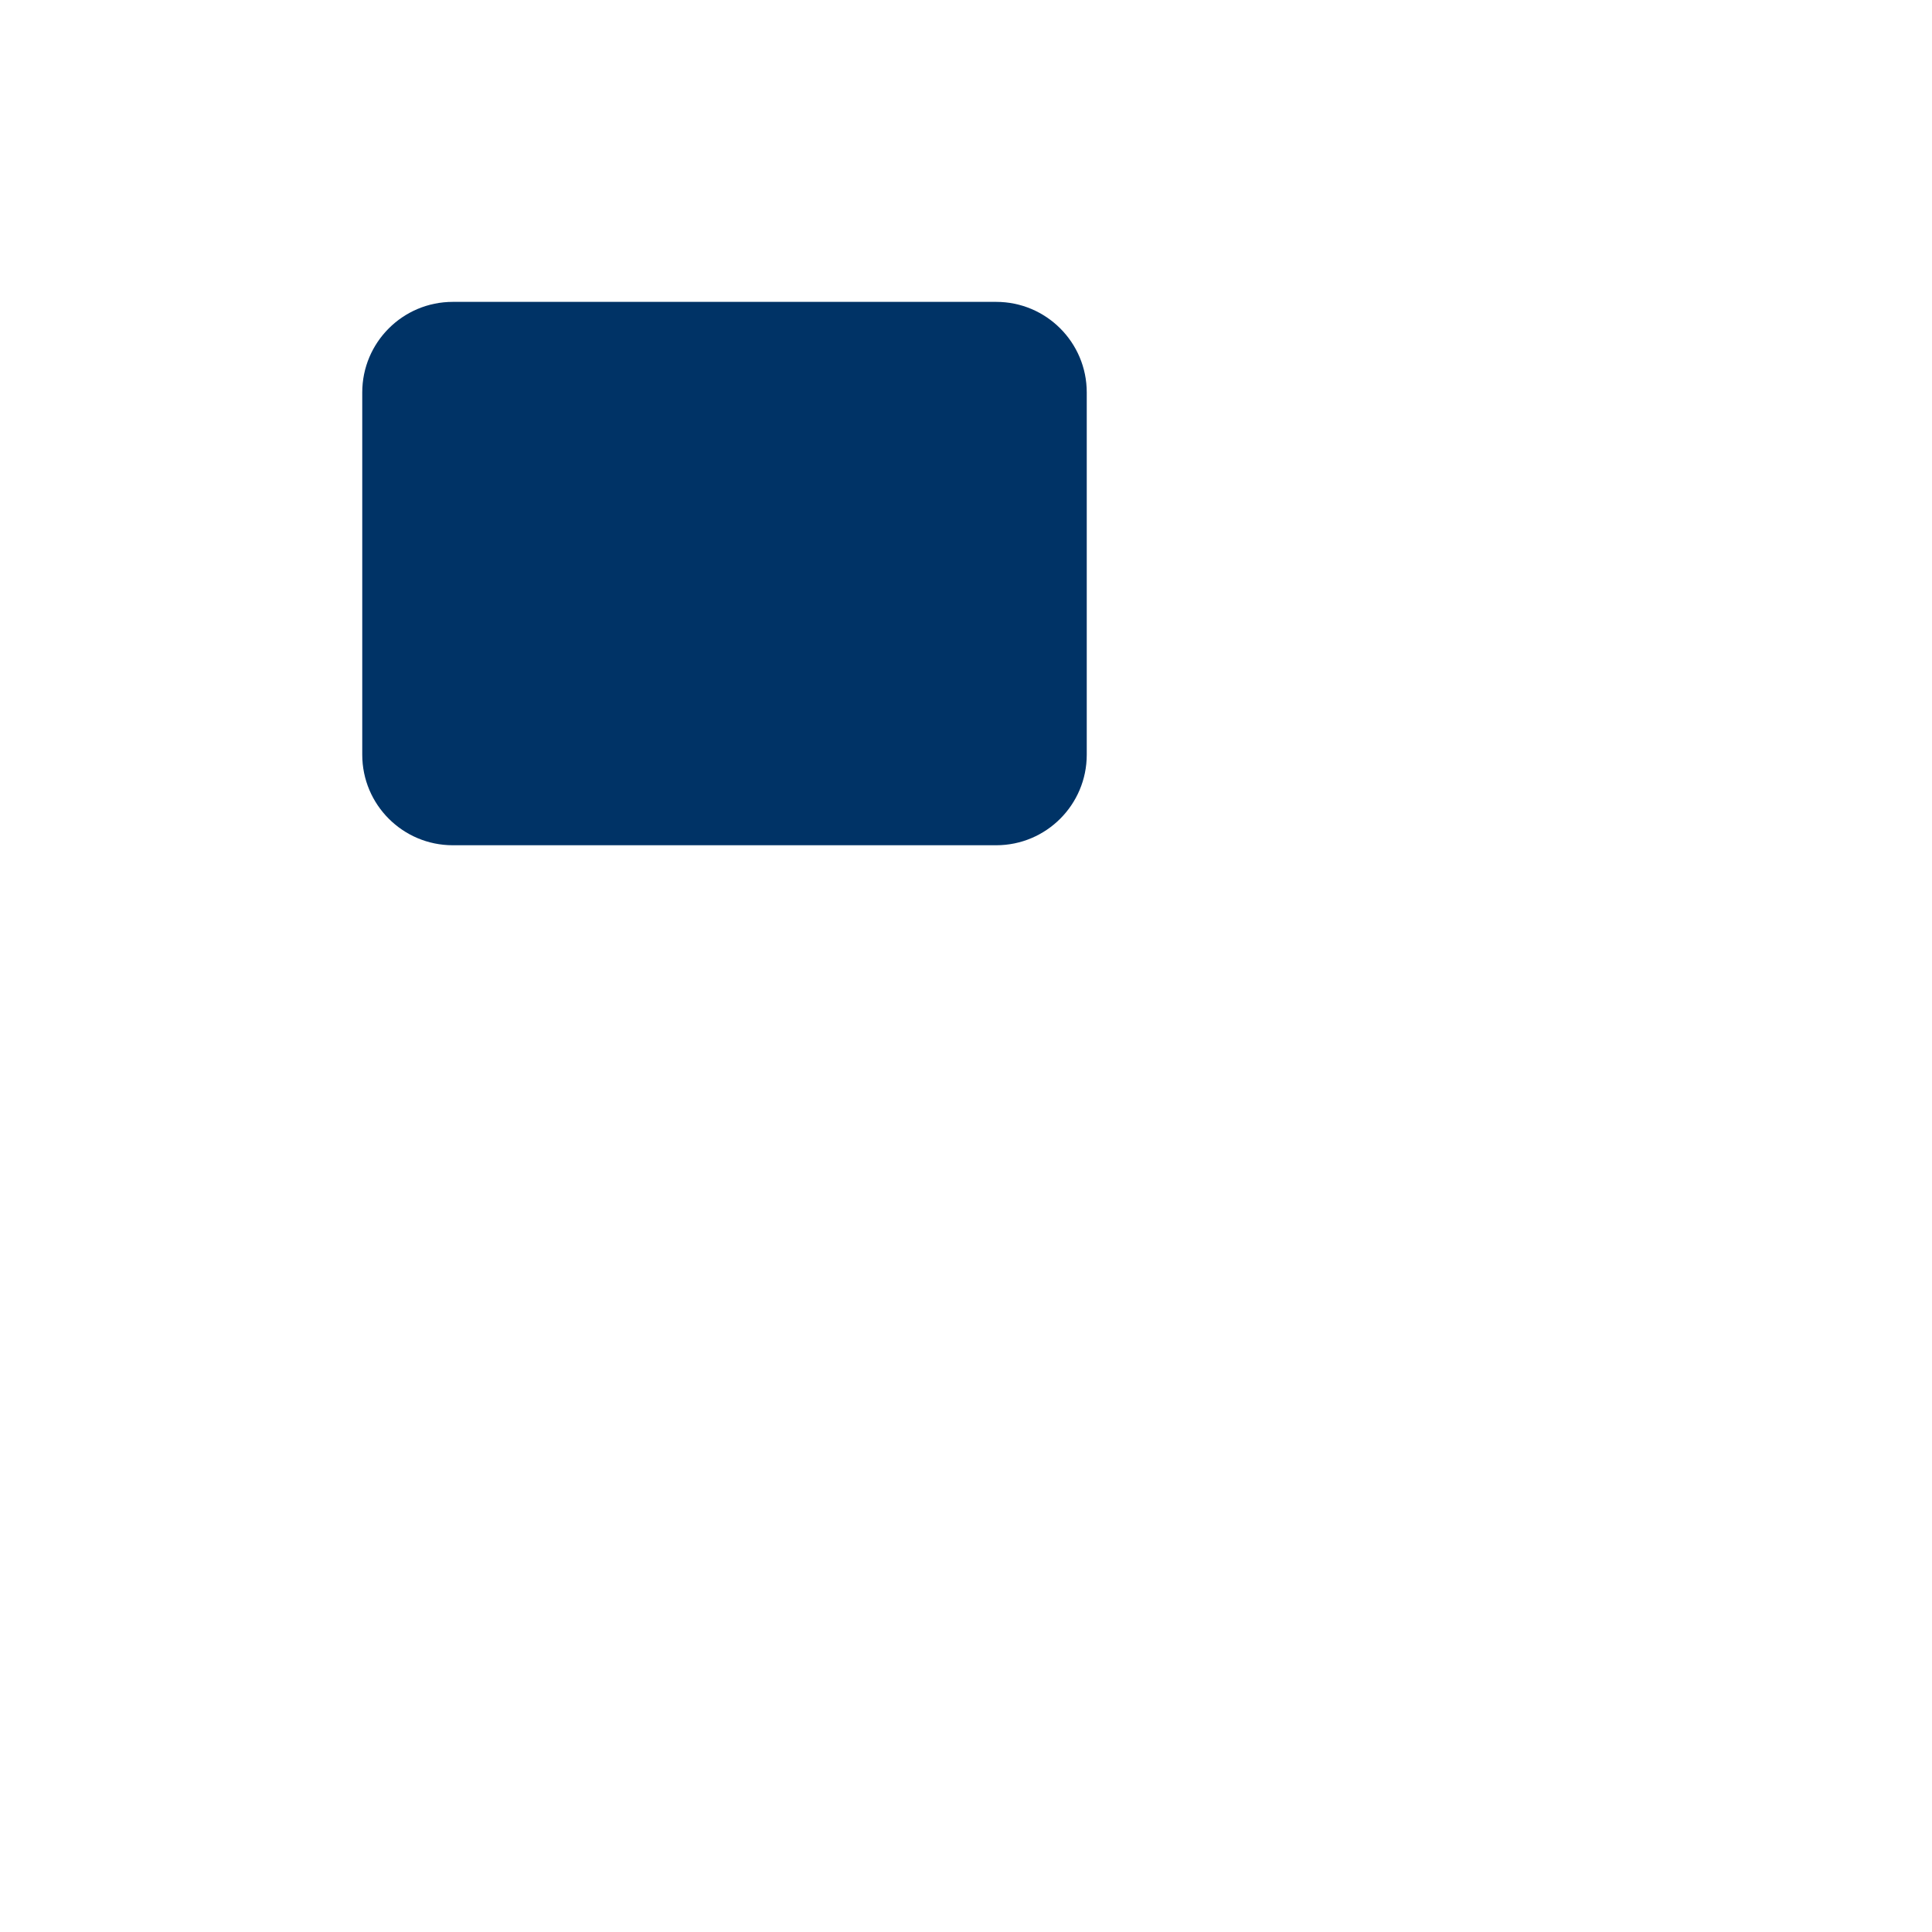
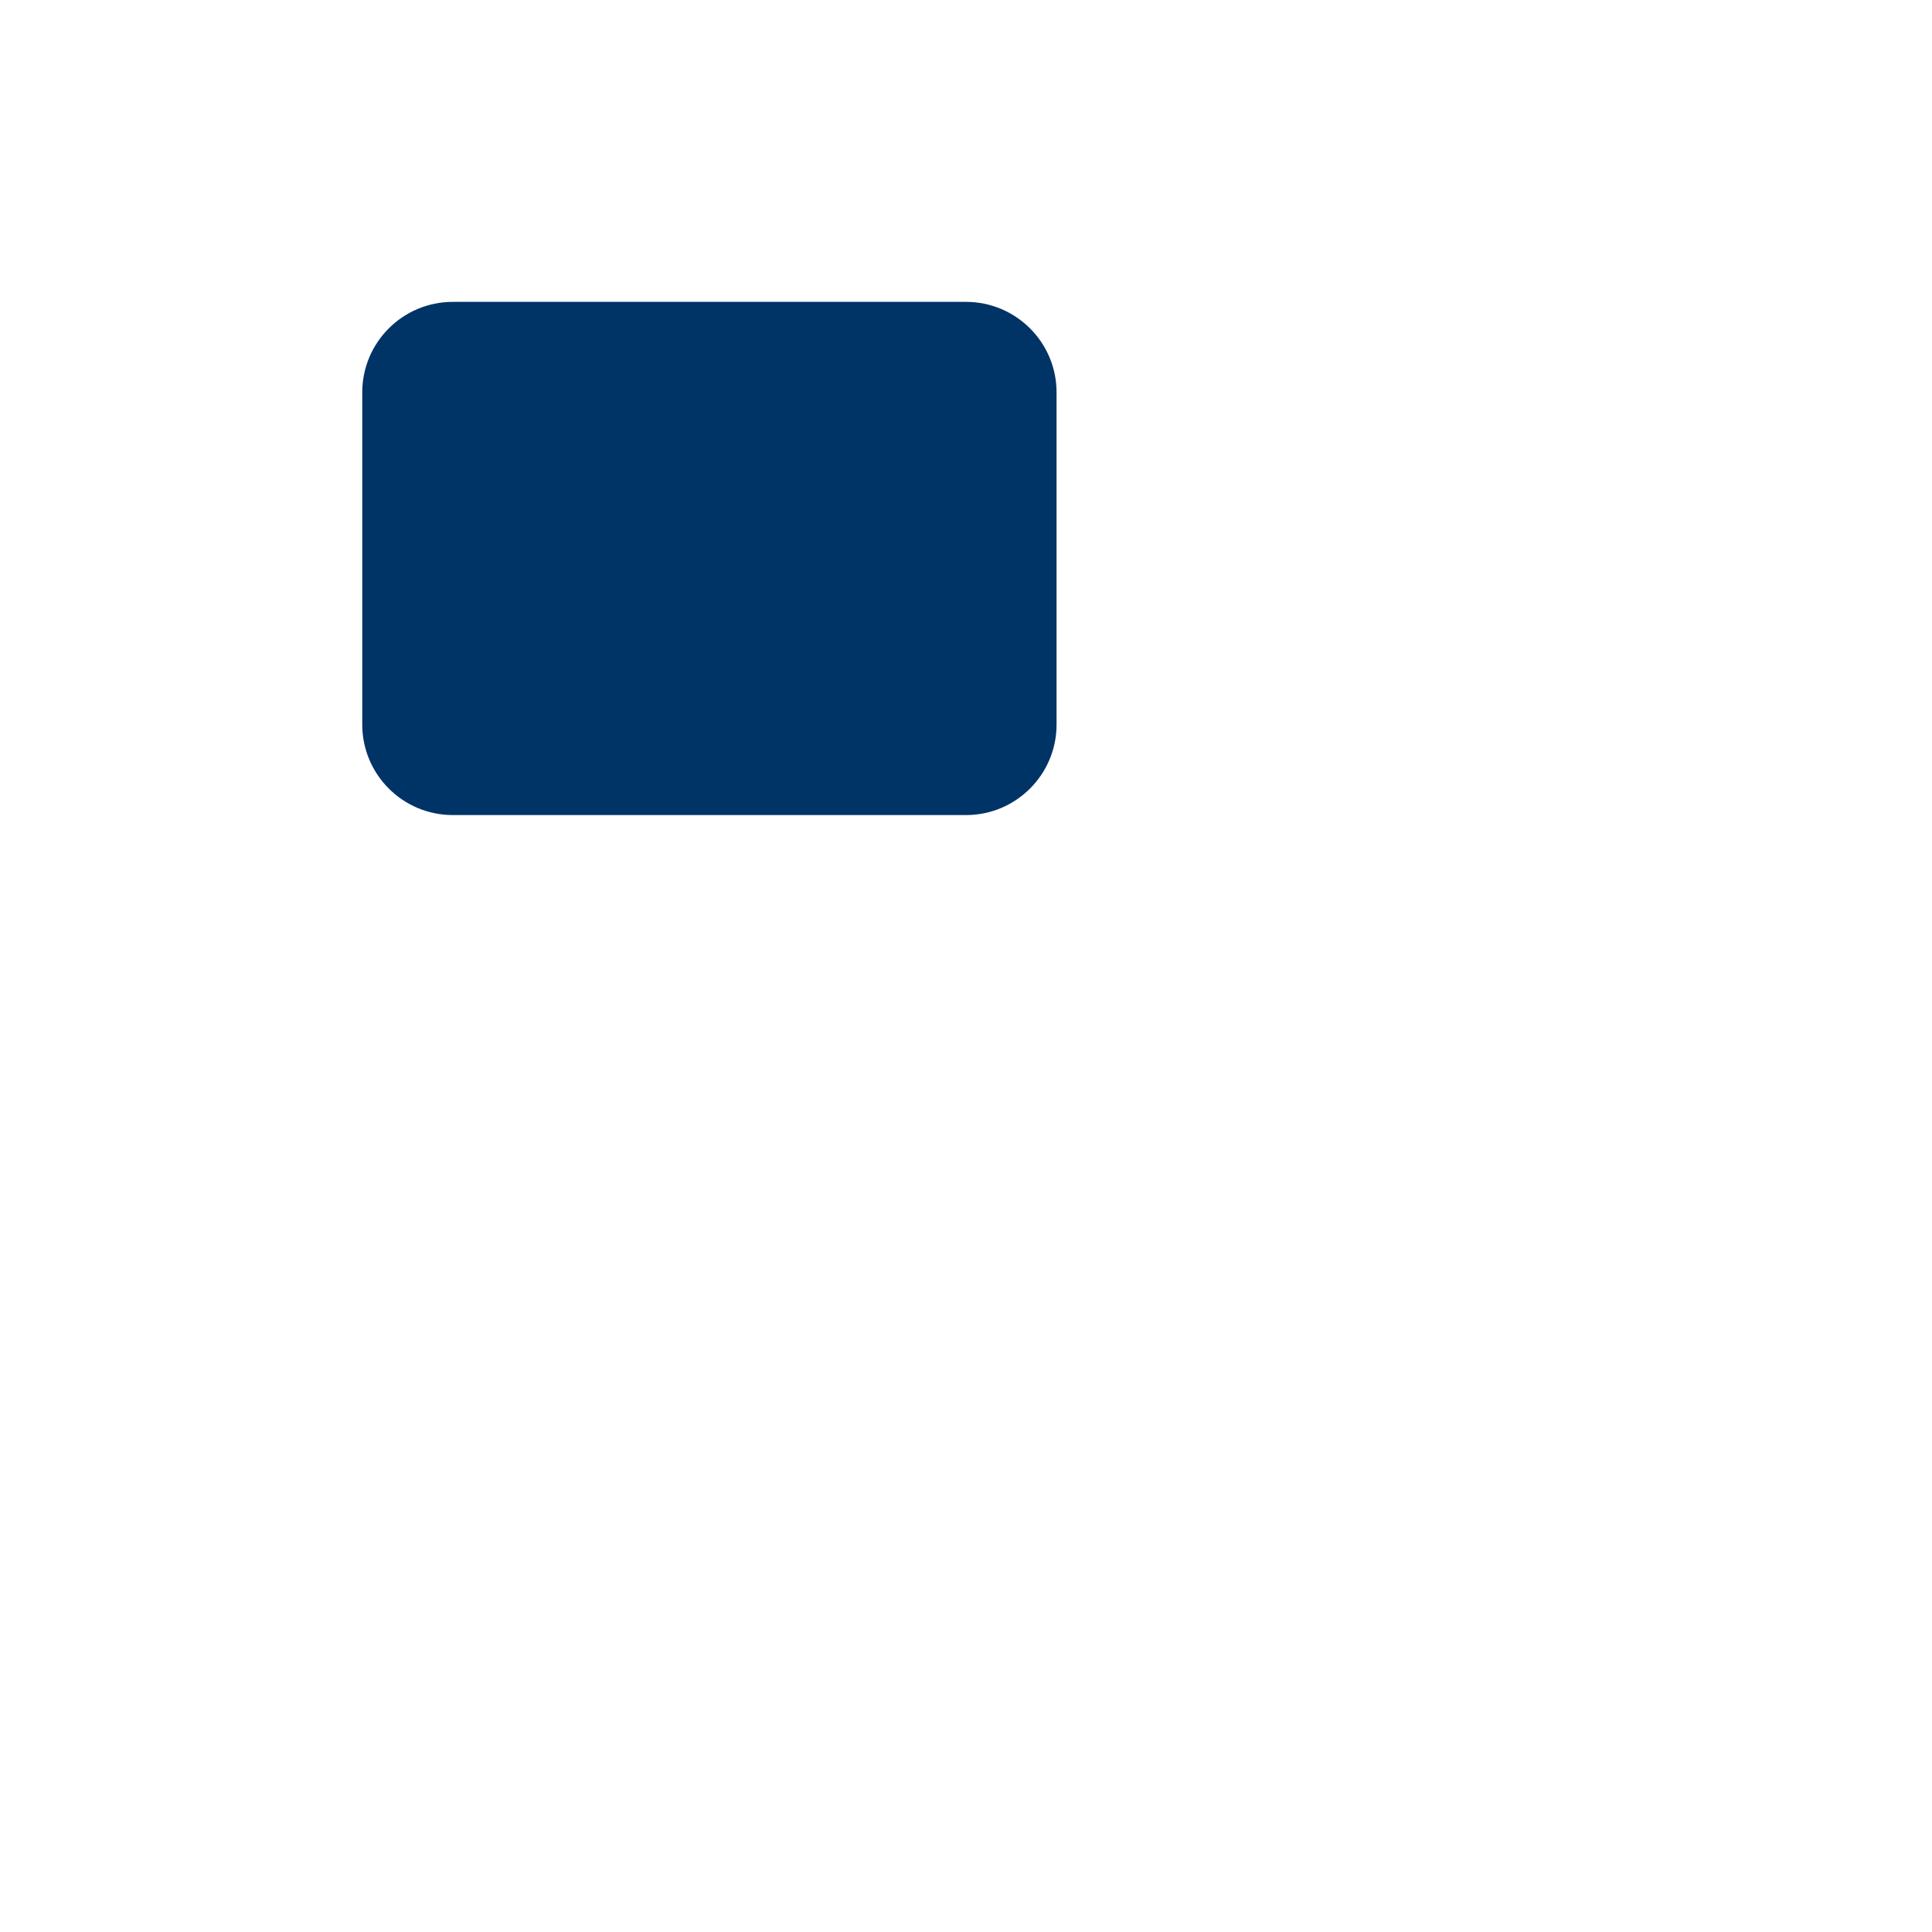
<svg xmlns="http://www.w3.org/2000/svg" viewBox="0 0 64 64" width="64" height="64">
-   <rect x="12" y="10" width="24" height="18" rx="3" ry="3" fill="#003366" />
+   <rect x="12" y="10" width="23" height="17" rx="3" ry="3" fill="#003366" />
</svg>
